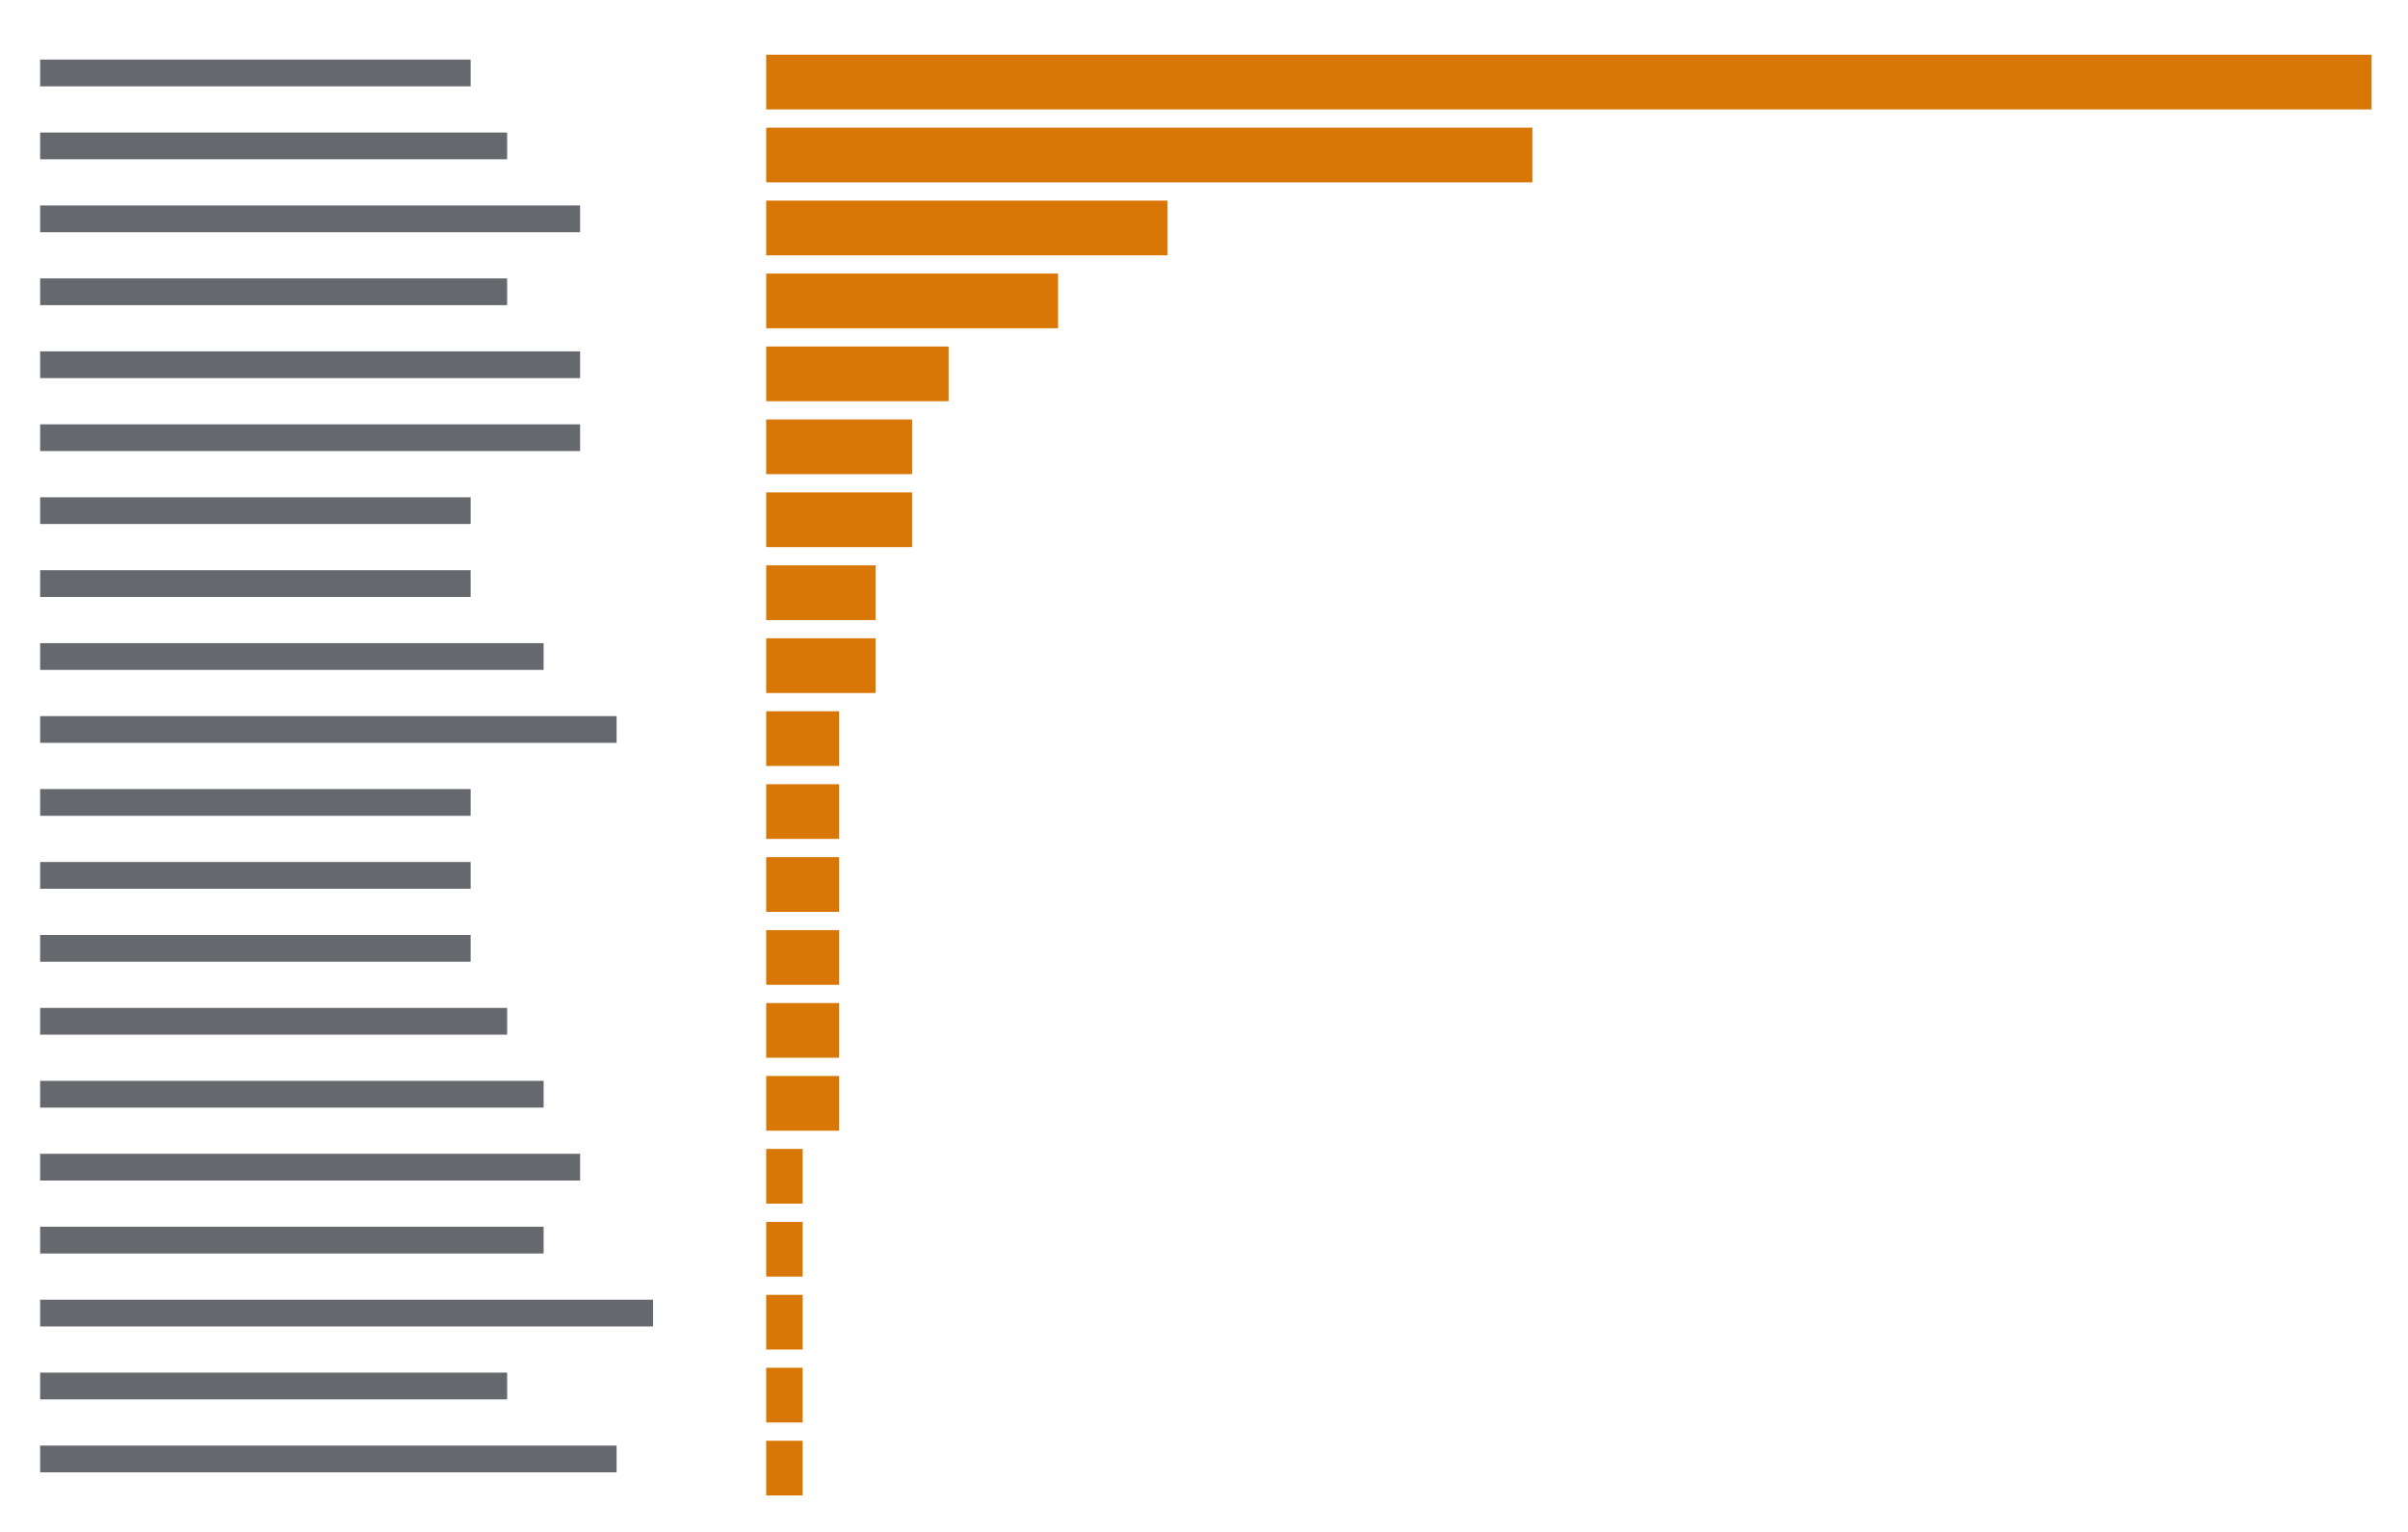
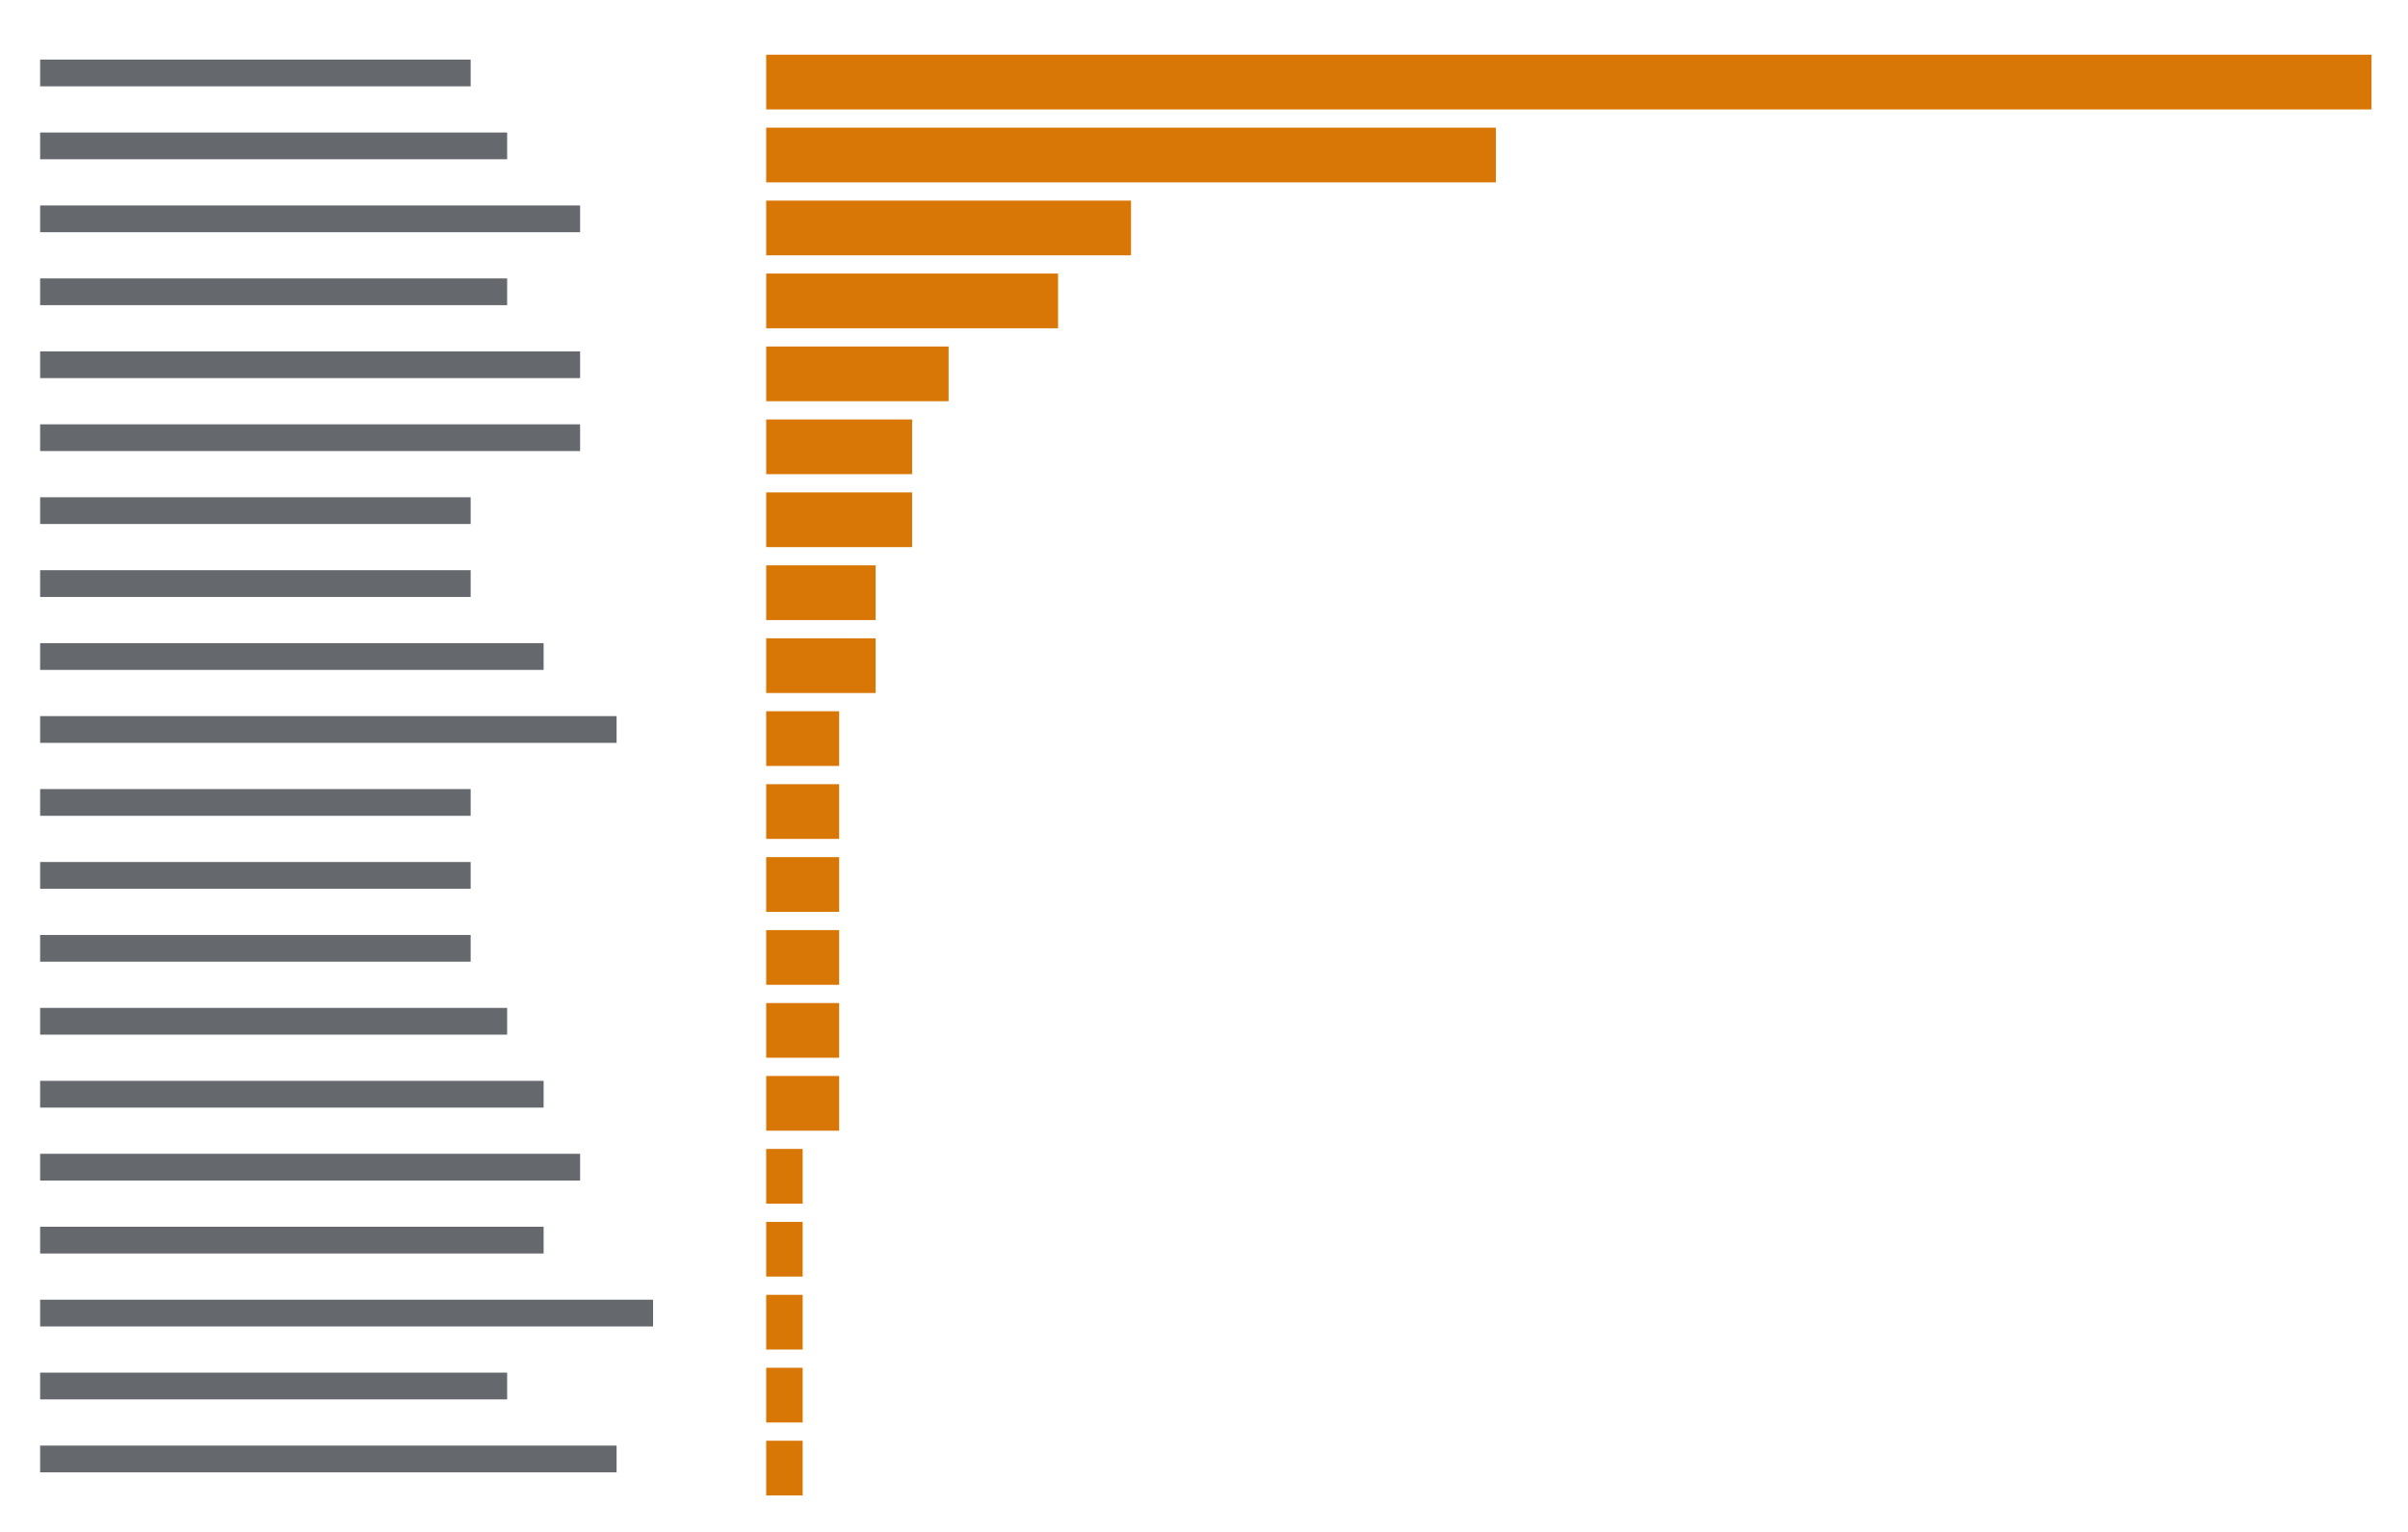
<svg xmlns="http://www.w3.org/2000/svg" viewBox="0 0 396 252" preserveAspectRatio="xMinYMin slice">
  <rect width="100%" height="100%" fill="#ffffff" />
  <g transform="translate(6 6)">
    <path fill="#24292f" opacity="0.7" d="M0.6 3.8h70.8v4.4h-70.8zM0.6 15.8h76.8v4.4h-76.8zM0.6 27.8h88.8v4.4h-88.8zM0.6 39.8h76.8v4.4h-76.8zM0.6 51.8h88.8v4.4h-88.8zM0.6 63.8h88.8v4.4h-88.8zM0.6 75.8h70.8v4.4h-70.8zM0.6 87.8h70.8v4.4h-70.8zM0.6 99.8h82.8v4.4h-82.8zM0.6 111.8h94.8v4.4h-94.8zM0.6 123.8h70.8v4.4h-70.8zM0.6 135.8h70.8v4.4h-70.8zM0.6 147.8h70.8v4.4h-70.8zM0.6 159.8h76.8v4.4h-76.8zM0.6 171.8h82.8v4.4h-82.8zM0.6 183.8h88.8v4.4h-88.8zM0.6 195.8h82.8v4.4h-82.8zM0.6 207.8h100.8v4.4h-100.8zM0.6 219.8h76.8v4.4h-76.8zM0.6 231.8h94.8v4.4h-94.8z" />
-     <path fill="#d97706" d="M120 3h6v9h-6zM126 3h6v9h-6zM132 3h6v9h-6zM138 3h6v9h-6zM144 3h6v9h-6zM150 3h6v9h-6zM156 3h6v9h-6zM162 3h6v9h-6zM168 3h6v9h-6zM174 3h6v9h-6zM180 3h6v9h-6zM186 3h6v9h-6zM192 3h6v9h-6zM198 3h6v9h-6zM204 3h6v9h-6zM210 3h6v9h-6zM216 3h6v9h-6zM222 3h6v9h-6zM228 3h6v9h-6zM234 3h6v9h-6zM240 3h6v9h-6zM246 3h6v9h-6zM252 3h6v9h-6zM258 3h6v9h-6zM264 3h6v9h-6zM270 3h6v9h-6zM276 3h6v9h-6zM282 3h6v9h-6zM288 3h6v9h-6zM294 3h6v9h-6zM300 3h6v9h-6zM306 3h6v9h-6zM312 3h6v9h-6zM318 3h6v9h-6zM324 3h6v9h-6zM330 3h6v9h-6zM336 3h6v9h-6zM342 3h6v9h-6zM348 3h6v9h-6zM354 3h6v9h-6zM360 3h6v9h-6zM366 3h6v9h-6zM372 3h6v9h-6zM378 3h6v9h-6zM120 15h6v9h-6zM126 15h6v9h-6zM132 15h6v9h-6zM138 15h6v9h-6zM144 15h6v9h-6zM150 15h6v9h-6zM156 15h6v9h-6zM162 15h6v9h-6zM168 15h6v9h-6zM174 15h6v9h-6zM180 15h6v9h-6zM186 15h6v9h-6zM192 15h6v9h-6zM198 15h6v9h-6zM204 15h6v9h-6zM210 15h6v9h-6zM216 15h6v9h-6zM222 15h6v9h-6zM228 15h6v9h-6zM234 15h6v9h-6zM240 15h6v9h-6zM120 27h6v9h-6zM126 27h6v9h-6zM132 27h6v9h-6zM138 27h6v9h-6zM144 27h6v9h-6zM150 27h6v9h-6zM156 27h6v9h-6zM162 27h6v9h-6zM168 27h6v9h-6zM174 27h6v9h-6zM180 27h6v9h-6zM120 39h6v9h-6zM126 39h6v9h-6zM132 39h6v9h-6zM138 39h6v9h-6zM144 39h6v9h-6zM150 39h6v9h-6zM156 39h6v9h-6zM162 39h6v9h-6zM120 51h6v9h-6zM126 51h6v9h-6zM132 51h6v9h-6zM138 51h6v9h-6zM144 51h6v9h-6zM120 63h6v9h-6zM126 63h6v9h-6zM132 63h6v9h-6zM138 63h6v9h-6zM120 75h6v9h-6zM126 75h6v9h-6zM132 75h6v9h-6zM138 75h6v9h-6zM120 87h6v9h-6zM126 87h6v9h-6zM132 87h6v9h-6zM120 99h6v9h-6zM126 99h6v9h-6zM132 99h6v9h-6zM120 111h6v9h-6zM126 111h6v9h-6zM120 123h6v9h-6zM126 123h6v9h-6zM120 135h6v9h-6zM126 135h6v9h-6zM120 147h6v9h-6zM126 147h6v9h-6zM120 159h6v9h-6zM126 159h6v9h-6zM120 171h6v9h-6zM126 171h6v9h-6zM120 183h6v9h-6zM120 195h6v9h-6zM120 207h6v9h-6zM120 219h6v9h-6zM120 231h6v9h-6z" />
+     <path fill="#d97706" d="M120 3h6v9h-6zM126 3h6v9h-6zM132 3h6v9h-6zM138 3h6v9h-6zM144 3h6v9h-6zM150 3h6v9h-6zM156 3h6v9h-6zM162 3h6v9h-6zM168 3h6v9h-6zM174 3h6v9h-6zM180 3h6v9h-6zM186 3h6v9h-6zM192 3h6v9h-6zM198 3h6v9h-6zM204 3h6v9h-6zM210 3h6v9h-6zM216 3h6v9h-6zM222 3h6v9h-6zM228 3h6v9h-6zM234 3h6v9h-6zM240 3h6v9h-6zM246 3h6v9h-6zM252 3h6v9h-6zM258 3h6v9h-6zM264 3h6v9h-6zM270 3h6v9h-6zM276 3h6v9h-6zM282 3h6v9h-6zM288 3h6v9h-6zM294 3h6v9h-6zM300 3h6v9h-6zM306 3h6v9h-6zM312 3h6v9h-6zM318 3h6v9h-6zM324 3h6v9h-6zM330 3h6v9h-6zM336 3h6v9h-6zM342 3h6v9h-6zM348 3h6v9h-6zM354 3h6v9h-6zM360 3h6v9h-6zM366 3h6v9h-6zM372 3h6v9h-6zM378 3h6v9h-6zM120 15h6v9h-6zM126 15h6v9h-6zM132 15h6v9h-6zM138 15h6v9h-6zM144 15h6v9h-6zM150 15h6v9h-6zM156 15h6v9h-6zM162 15h6v9h-6zM168 15h6v9h-6zM174 15h6v9h-6zM180 15h6v9h-6zM186 15h6v9h-6zM192 15h6v9h-6zM198 15h6v9h-6zM204 15h6v9h-6zM210 15h6v9h-6zM216 15h6v9h-6zM222 15h6v9h-6zM228 15h6v9h-6zM234 15h6v9h-6zM120 27h6v9h-6zM126 27h6v9h-6zM132 27h6v9h-6zM138 27h6v9h-6zM144 27h6v9h-6zM150 27h6v9h-6zM156 27h6v9h-6zM162 27h6v9h-6zM168 27h6v9h-6zM174 27h6v9h-6zM120 39h6v9h-6zM126 39h6v9h-6zM132 39h6v9h-6zM138 39h6v9h-6zM144 39h6v9h-6zM150 39h6v9h-6zM156 39h6v9h-6zM162 39h6v9h-6zM120 51h6v9h-6zM126 51h6v9h-6zM132 51h6v9h-6zM138 51h6v9h-6zM144 51h6v9h-6zM120 63h6v9h-6zM126 63h6v9h-6zM132 63h6v9h-6zM138 63h6v9h-6zM120 75h6v9h-6zM126 75h6v9h-6zM132 75h6v9h-6zM138 75h6v9h-6zM120 87h6v9h-6zM126 87h6v9h-6zM132 87h6v9h-6zM120 99h6v9h-6zM126 99h6v9h-6zM132 99h6v9h-6zM120 111h6v9h-6zM126 111h6v9h-6zM120 123h6v9h-6zM126 123h6v9h-6zM120 135h6v9h-6zM126 135h6v9h-6zM120 147h6v9h-6zM126 147h6v9h-6zM120 159h6v9h-6zM126 159h6v9h-6zM120 171h6v9h-6zM126 171h6v9h-6zM120 183h6v9h-6zM120 195h6v9h-6zM120 207h6v9h-6zM120 219h6v9h-6zM120 231h6v9h-6z" />
  </g>
</svg>
